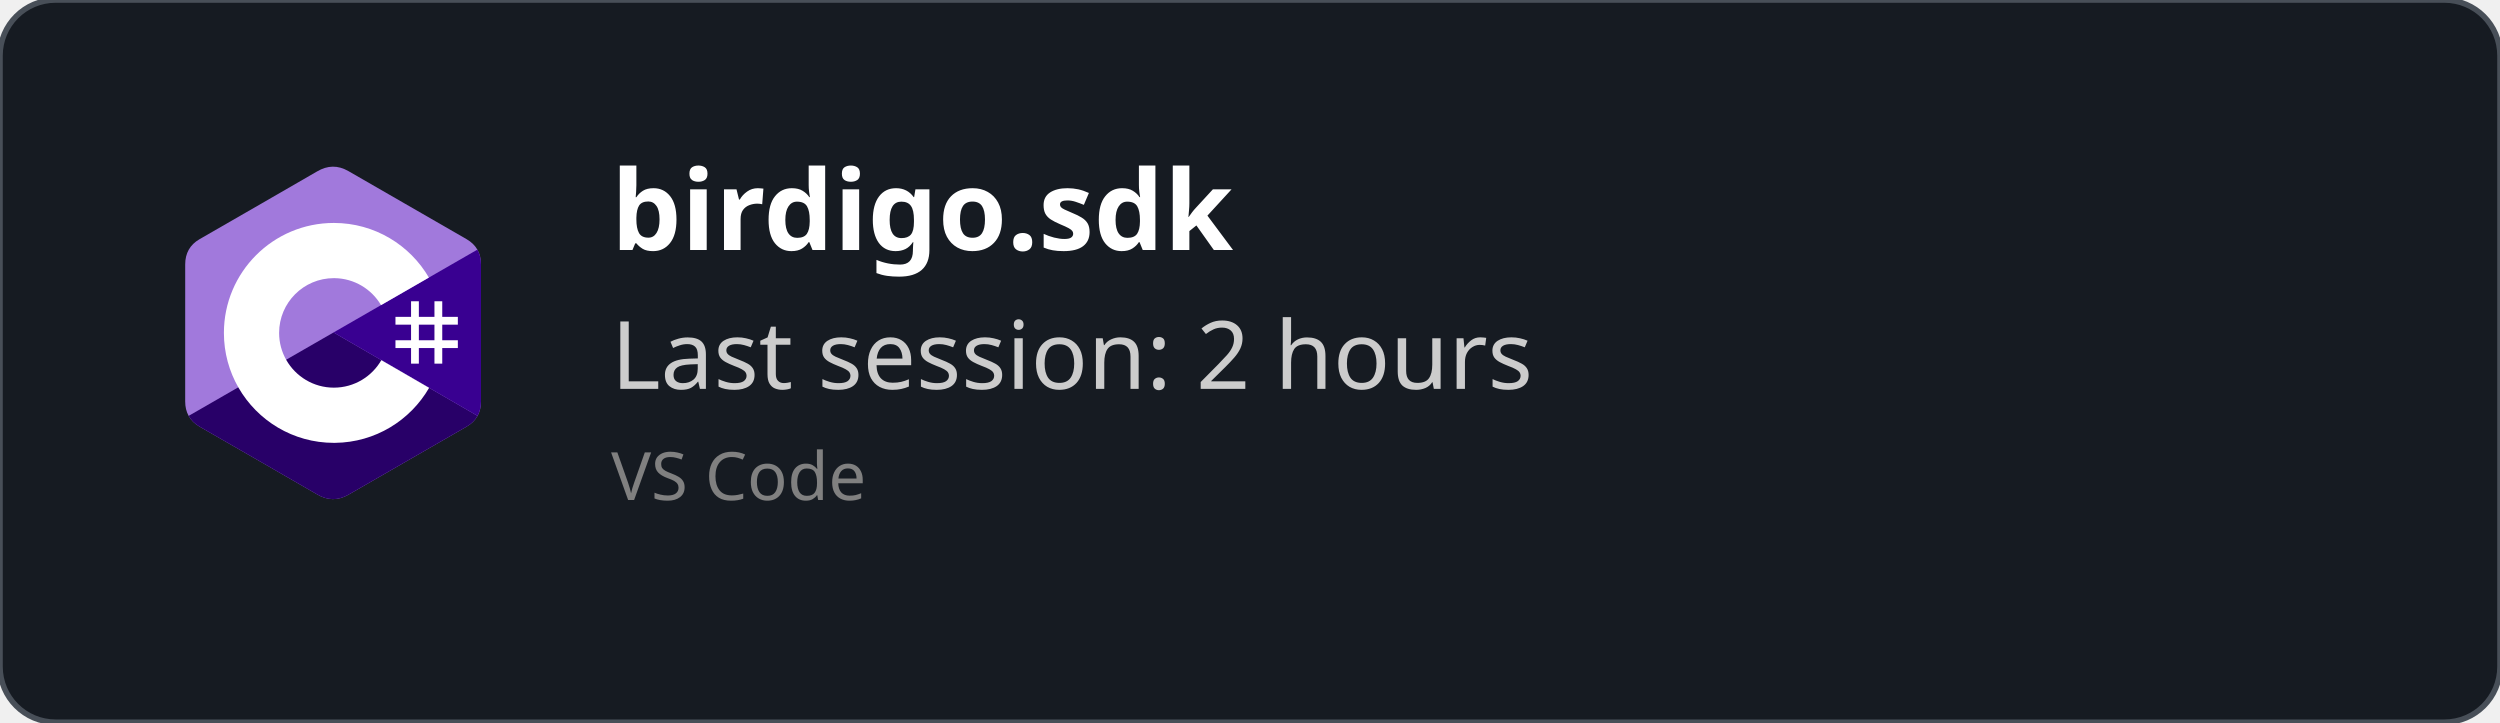
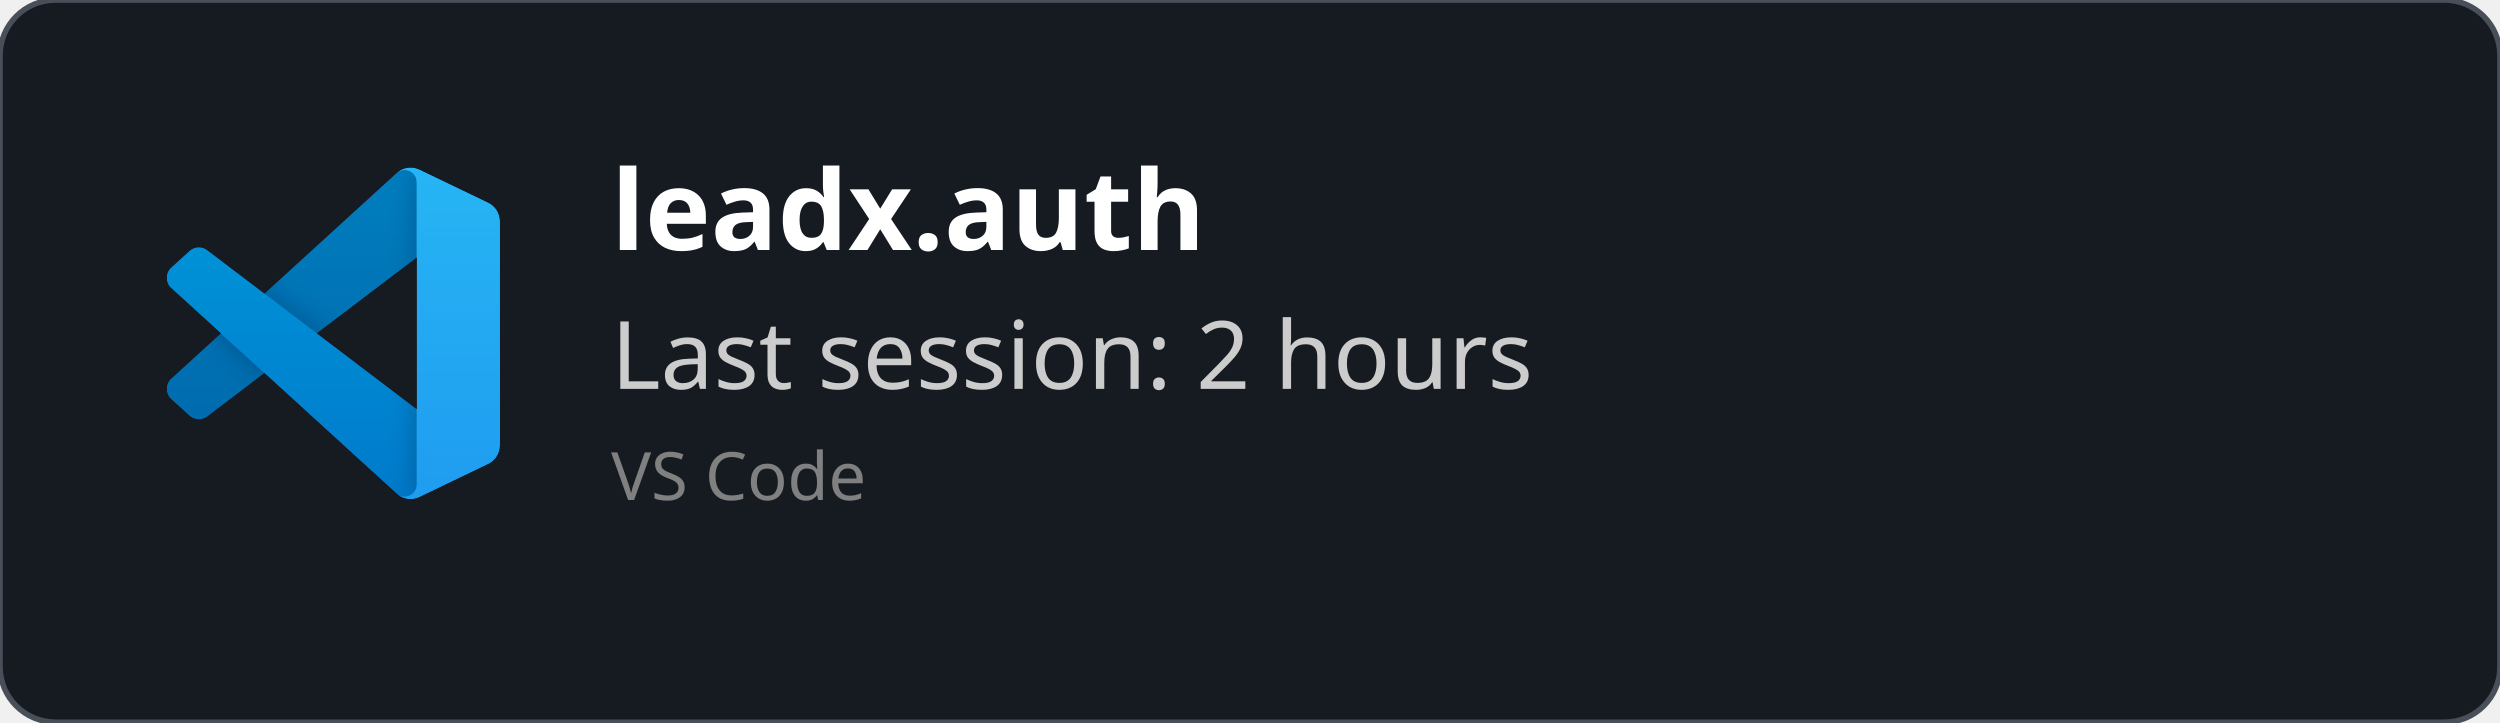
<svg xmlns="http://www.w3.org/2000/svg" width="450" height="130" viewBox="0 0 450 130" fill="none" role="img">
  <style>
    *{
        font-family: 'Segoe UI', Ubuntu, monospace
    }
    </style>
  <defs>
    <clipPath id="horizontalClip" x="20" y="20" width="500" height="200">
      <rect x="90" y="20" width="300" height="50" />
    </clipPath>
  </defs>
  <rect width="450" height="130" fill="rgba(22,27,34)" stroke="#484f58" stroke-width="1" fill-opacity="1" stroke-opacity="1" x="0" y="0" rx="10px" ry="10px">
    </rect>
-   <svg width="60" height="60" x="30" y="30" viewBox="0 0 256 288" version="1.1" preserveAspectRatio="xMidYMid">
-     <g>
-       <path d="M255.569,84.452 C255.567,79.622 254.534,75.354 252.445,71.691 C250.393,68.089 247.32,65.07 243.198,62.683 C209.173,43.064 175.115,23.505 141.101,3.866 C131.931,-1.428 123.04,-1.235 113.938,4.135 C100.395,12.122 32.59,50.969 12.385,62.672 C4.064,67.489 0.015,74.861 0.013,84.443 C0,123.898 0.013,163.352 0,202.808 C0,207.532 0.991,211.717 2.988,215.325 C5.041,219.036 8.157,222.138 12.374,224.579 C32.58,236.282 100.394,275.126 113.934,283.115 C123.04,288.488 131.931,288.68 141.104,283.384 C175.119,263.744 209.179,244.186 243.209,224.567 C247.426,222.127 250.542,219.023 252.595,215.315 C254.589,211.707 255.582,207.522 255.582,202.797 C255.582,202.797 255.582,123.908 255.569,84.452" fill="#A179DC" fill-rule="nonzero" />
-       <path d="M128.182,143.241 L2.988,215.325 C5.041,219.036 8.157,222.138 12.374,224.579 C32.58,236.282 100.394,275.126 113.934,283.115 C123.04,288.488 131.931,288.68 141.104,283.384 C175.119,263.744 209.179,244.186 243.209,224.567 C247.426,222.127 250.542,219.023 252.595,215.315 L128.182,143.241" fill="#280068" fill-rule="nonzero" />
-       <path d="M255.569,84.452 C255.567,79.622 254.534,75.354 252.445,71.691 L128.182,143.241 L252.595,215.315 C254.589,211.707 255.58,207.522 255.582,202.797 C255.582,202.797 255.582,123.908 255.569,84.452" fill="#390091" fill-rule="nonzero" />
-       <path d="M201.892,116.294 L201.892,129.768 L215.366,129.768 L215.366,116.294 L222.103,116.294 L222.103,129.768 L235.577,129.768 L235.577,136.505 L222.103,136.505 L222.103,149.978 L235.577,149.978 L235.577,156.715 L222.103,156.715 L222.103,170.189 L215.366,170.189 L215.366,156.715 L201.892,156.715 L201.892,170.189 L195.155,170.189 L195.155,156.715 L181.682,156.715 L181.682,149.978 L195.155,149.978 L195.155,136.505 L181.682,136.505 L181.682,129.768 L195.155,129.768 L195.155,116.294 L201.892,116.294 Z M215.366,136.505 L201.892,136.505 L201.892,149.978 L215.366,149.978 L215.366,136.505 Z" fill="#FFFFFF" />
-       <path d="M128.457,48.626 C163.601,48.626 194.284,67.712 210.719,96.082 L210.558,95.809 L169.21,119.617 C161.063,105.824 146.128,96.515 128.996,96.323 L128.457,96.32 C102.331,96.32 81.151,117.5 81.151,143.625 C81.151,152.169 83.428,160.178 87.39,167.095 C95.544,181.33 110.873,190.931 128.457,190.931 C146.15,190.931 161.566,181.208 169.678,166.821 L169.481,167.166 L210.768,191.084 C194.513,219.213 164.25,238.241 129.515,238.62 L128.457,238.626 C93.202,238.626 62.432,219.422 46.038,190.902 C38.035,176.979 33.456,160.838 33.456,143.625 C33.456,91.159 75.988,48.626 128.457,48.626 Z" fill="#FFFFFF" fill-rule="nonzero" />
+   <svg width="60" height="60" x="30" y="30" viewBox="0 0 100 100" fill="none" id="vscode">
+     <mask id="mask0" mask-type="alpha" maskUnits="userSpaceOnUse" x="0" y="0" width="100" height="100">
+       <path fill-rule="evenodd" clip-rule="evenodd" d="M70.912 99.317C72.487 99.931 74.283 99.891 75.873 99.126L96.461 89.22C98.624 88.179 100 85.989 100 83.587V16.413C100 14.011 98.624 11.822 96.461 10.781L75.873 0.874C73.786 -0.13 71.345 0.116 69.513 1.447C69.252 1.637 69.003 1.849 68.769 2.083L29.355 38.041L12.187 25.01C10.589 23.797 8.354 23.896 6.869 25.246L1.363 30.255C-0.453 31.906 -0.455 34.763 1.359 36.417L16.247 50L1.359 63.583C-0.455 65.237 -0.453 68.094 1.363 69.745L6.869 74.754C8.354 76.104 10.589 76.204 12.187 74.99L29.355 61.959L68.769 97.917C69.392 98.541 70.125 99.01 70.912 99.317ZM75.015 27.299L45.109 50L75.015 72.701V27.299Z" fill="white" />
+     </mask>
+     <g mask="url(#mask0)">
+       <path d="M96.461 10.796L75.857 0.876C73.472 -0.273 70.622 0.212 68.75 2.083L1.299 63.583C-0.516 65.237 -0.514 68.094 1.303 69.745L6.813 74.754C8.298 76.104 10.535 76.204 12.134 74.99L93.361 13.37C96.086 11.303 100 13.246 100 16.667V16.427C100 14.027 98.625 11.838 96.461 10.796Z" fill="#0065A9" />
+       <g filter="url(#filter0_d)">
+         <path d="M96.461 89.204L75.857 99.124C73.472 100.273 70.622 99.788 68.75 97.917L1.299 36.417C-0.516 34.763 -0.514 31.906 1.303 30.255L6.813 25.246C8.298 23.896 10.535 23.796 12.134 25.009L93.361 86.63C96.086 88.697 100 86.754 100 83.333V83.573C100 85.974 98.625 88.162 96.461 89.204Z" fill="#007ACC" />
+       </g>
+       <g filter="url(#filter1_d)">
+         <path d="M75.858 99.126C73.472 100.274 70.622 99.788 68.75 97.917C71.056 100.223 75 98.59 75 95.328V4.672C75 1.41 71.056 -0.223 68.75 2.083C70.622 0.211 73.472 -0.274 75.858 0.874L96.459 10.781C98.623 11.822 100 14.011 100 16.413V83.587C100 85.989 98.623 88.179 96.459 89.22L75.858 99.126Z" fill="#1F9CF0" />
+       </g>
+       <g style="mix-blend-mode:overlay" opacity="0.25">
+         <path fill-rule="evenodd" clip-rule="evenodd" d="M70.851 99.317C72.426 99.931 74.222 99.891 75.812 99.126L96.4 89.22C98.563 88.179 99.939 85.989 99.939 83.587V16.413C99.939 14.011 98.564 11.822 96.4 10.781L75.812 0.874C73.725 -0.13 71.284 0.116 69.453 1.447C69.191 1.637 68.942 1.849 68.708 2.083L29.294 38.041L12.126 25.01C10.528 23.796 8.293 23.896 6.809 25.246L1.302 30.255C-0.513 31.906 -0.515 34.763 1.298 36.417L16.186 50L1.298 63.583C-0.515 65.237 -0.513 68.094 1.302 69.745L6.809 74.754C8.293 76.104 10.528 76.204 12.126 74.99L29.294 61.959L68.708 97.917C69.332 98.54 70.064 99.01 70.851 99.317ZM74.954 27.299L45.048 50L74.954 72.701V27.299Z" fill="url(#paint0_linear)" />
+       </g>
    </g>
+     <defs>
+       <filter id="filter0_d" x="-8.394" y="15.829" width="116.727" height="92.246" filterUnits="userSpaceOnUse" color-interpolation-filters="sRGB">
+         <feFlood flood-opacity="0" result="BackgroundImageFix" />
+         <feColorMatrix in="SourceAlpha" type="matrix" values="0 0 0 0 0 0 0 0 0 0 0 0 0 0 0 0 0 0 127 0" />
+         <feOffset />
+         <feGaussianBlur stdDeviation="4.167" />
+         <feColorMatrix type="matrix" values="0 0 0 0 0 0 0 0 0 0 0 0 0 0 0 0 0 0 0.25 0" />
+         <feBlend mode="overlay" in2="BackgroundImageFix" result="effect1_dropShadow" />
+         <feBlend mode="normal" in="SourceGraphic" in2="effect1_dropShadow" result="shape" />
+       </filter>
+       <filter id="filter1_d" x="60.417" y="-8.076" width="47.917" height="116.151" filterUnits="userSpaceOnUse" color-interpolation-filters="sRGB">
+         <feFlood flood-opacity="0" result="BackgroundImageFix" />
+         <feColorMatrix in="SourceAlpha" type="matrix" values="0 0 0 0 0 0 0 0 0 0 0 0 0 0 0 0 0 0 127 0" />
+         <feOffset />
+         <feGaussianBlur stdDeviation="4.167" />
+         <feColorMatrix type="matrix" values="0 0 0 0 0 0 0 0 0 0 0 0 0 0 0 0 0 0 0.25 0" />
+         <feBlend mode="overlay" in2="BackgroundImageFix" result="effect1_dropShadow" />
+         <feBlend mode="normal" in="SourceGraphic" in2="effect1_dropShadow" result="shape" />
+       </filter>
+       <linearGradient id="paint0_linear" x1="49.939" y1="0.258" x2="49.939" y2="99.742" gradientUnits="userSpaceOnUse">
+         <stop stop-color="white" />
+         <stop offset="1" stop-color="white" stop-opacity="0" />
+       </linearGradient>
+     </defs>
  </svg>
  <text x="110" y="45" font-size="20" clip-path="url(#horizontalClip)" font-weight="bold" font-family="Ubuntu" fill="white">
-     birdigo.sdk
+     leadx.auth
    </text>
  <text x="110" y="70" font-size="17px" font-family="Ubuntu" fill="#ccc">
    Last session: 2 hours
    </text>
  <text x="110" y="90" font-size="12px" font-family="Ubuntu" fill="grey">
    VS Code
    </text>
</svg>
